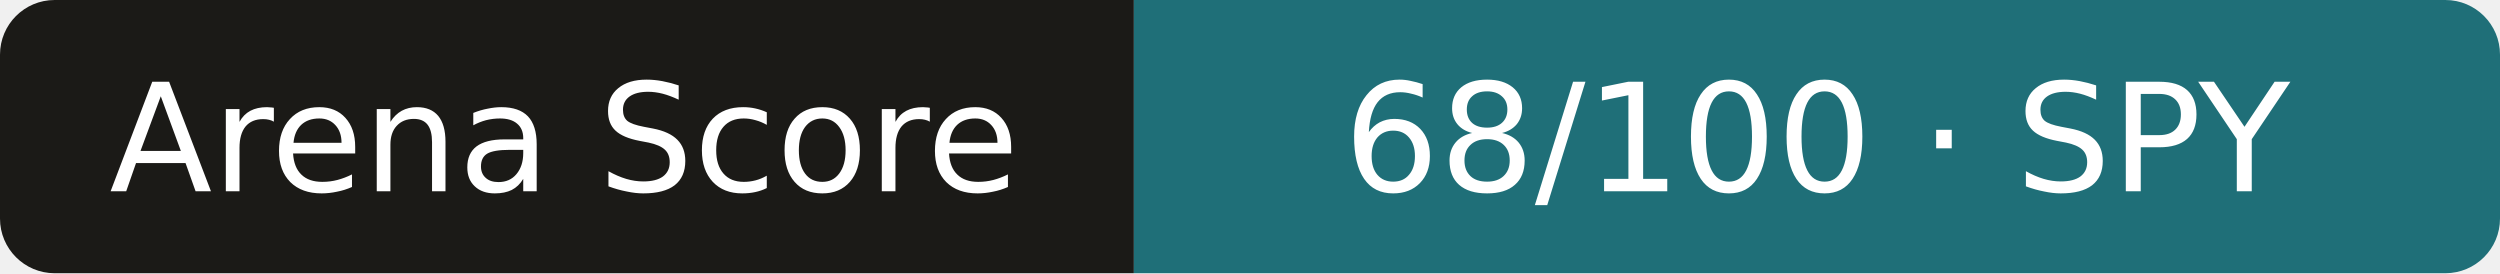
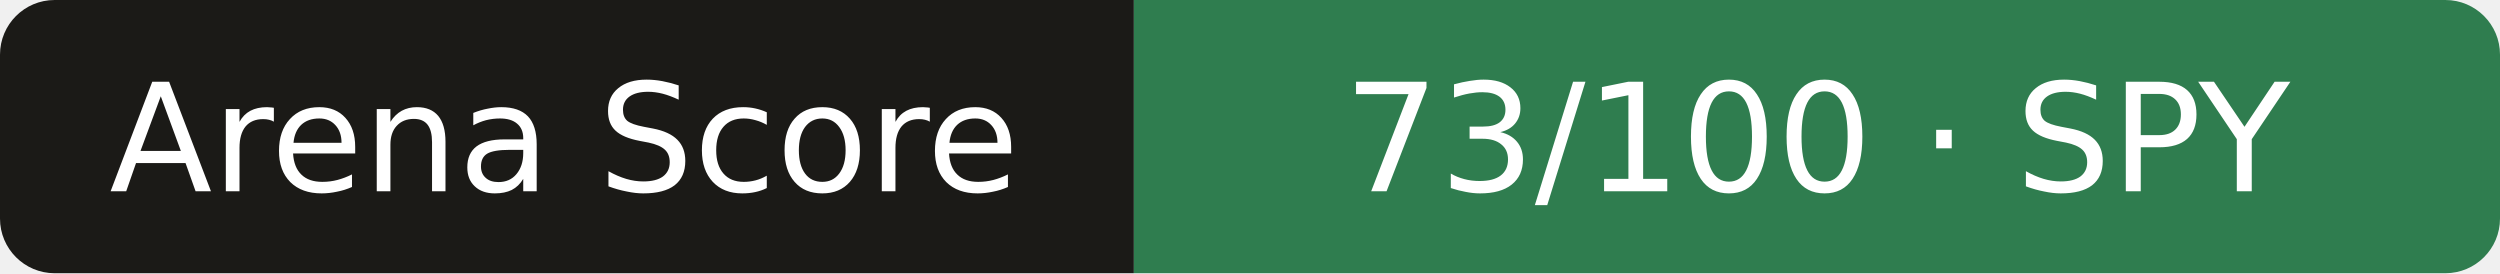
- <svg xmlns="http://www.w3.org/2000/svg" width="183" height="20" role="img" aria-label="Arena Score: 68/100 · SPY">
+ <svg xmlns="http://www.w3.org/2000/svg" width="183" height="20" role="img" aria-label="Arena Score: 73/100 · SPY">
  <clipPath id="r">
    <rect width="183" height="20" rx="4" />
  </clipPath>
  <g clip-path="url(#r)">
    <rect width="83" height="20" fill="#1b1a17" />
-     <rect x="83" width="101" height="20" fill="#1f6f78" />
+     <rect x="83" width="101" height="20" fill="#2f7d4f" />
  </g>
  <g fill="#fff" text-anchor="middle" font-family="Verdana,DejaVu Sans,sans-serif" font-size="11">
    <text x="41.3" y="14">Arena Score</text>
-     <text x="133.0" y="14">68/100 · SPY</text>
+     <text x="133.0" y="14">73/100 · SPY</text>
  </g>
</svg>
